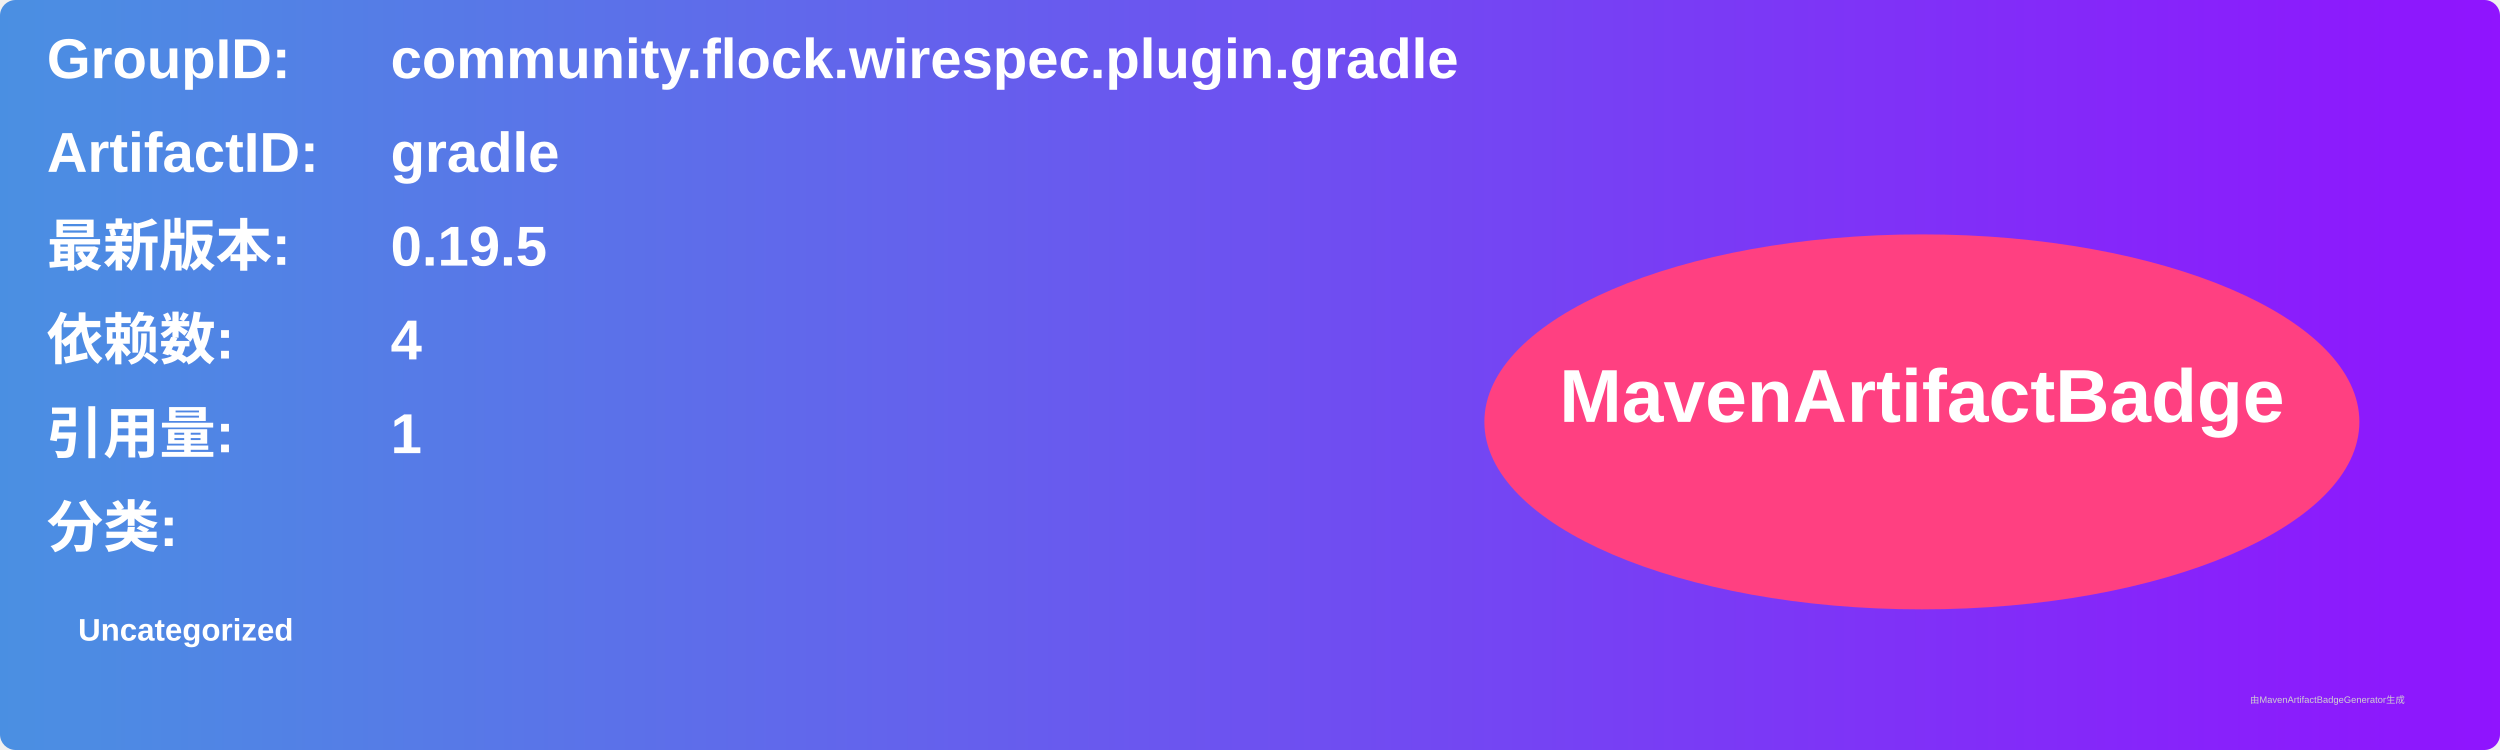
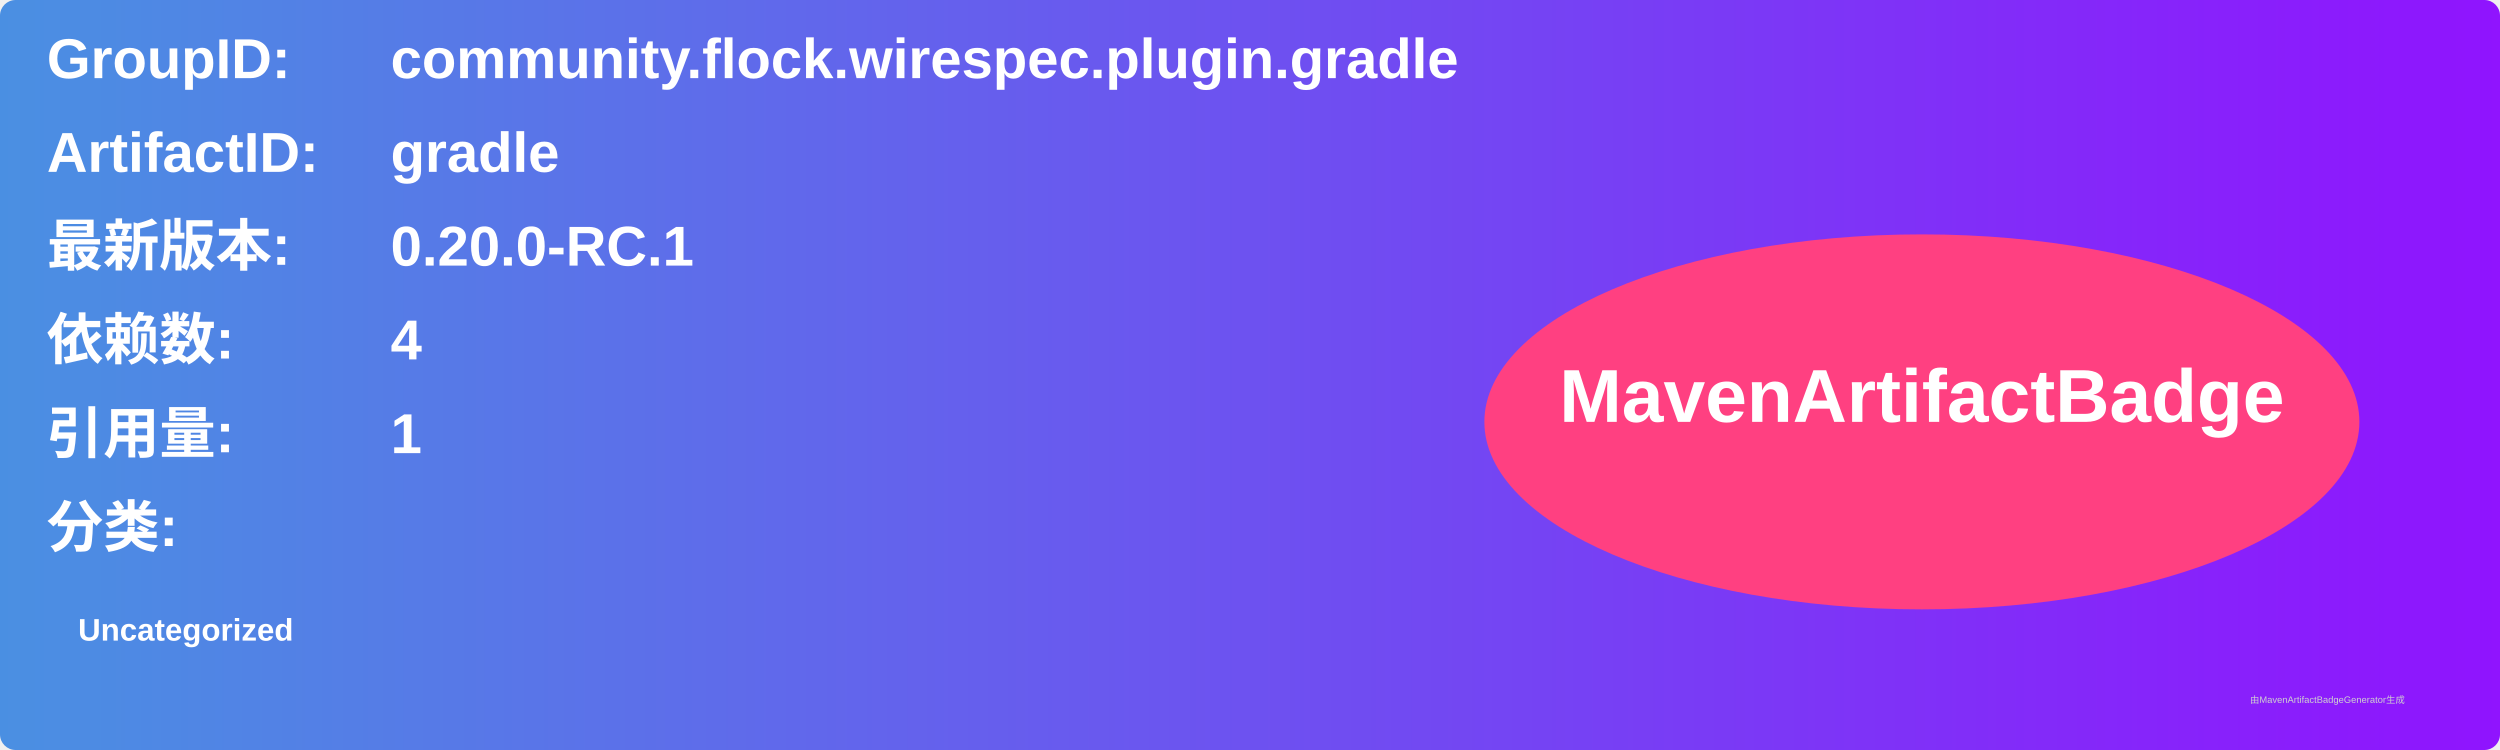
<svg xmlns="http://www.w3.org/2000/svg" width="800" height="240" viewBox="0 0 800 240">
  <linearGradient id="grad" x1="0%" y1="0%" x2="100%" y2="0%">
    <stop offset="0%" stop-color="#4a90e2" />
    <stop offset="100%" stop-color="#9013fe" />
  </linearGradient>
  <rect width="100%" height="100%" rx="5" ry="5" fill="url(#grad)" />
  <g transform="translate(15, 15)">
    <text x="0" y="10" font-family="Arial" font-size="18" fill="white" font-weight="bold" width="260">GroupID:</text>
    <text x="110" y="10" font-family="Arial" font-size="18" fill="white" font-weight="bold" width="460">community.flock.wirespec.plugin.gradle</text>
    <text x="0" y="40" font-family="Arial" font-size="18" fill="white" font-weight="bold" width="260">ArtifactID:</text>
    <text x="110" y="40" font-family="Arial" font-size="18" fill="white" font-weight="bold" width="460">gradle</text>
    <text x="0" y="70" font-family="Arial" font-size="18" fill="white" font-weight="bold">最新版本:</text>
    <text x="110" y="70" font-family="Arial" font-size="18" fill="white" font-weight="bold">
-       <tspan font-weight="bold">0.19.5</tspan>
+       <tspan font-weight="bold">0.20.0-RC.1</tspan>
    </text>
    <text x="0" y="100" font-family="Arial" font-size="18" fill="white" font-weight="bold">依赖数: </text>
    <text x="110" y="100" font-family="Arial" font-size="18" fill="white">
      <tspan font-weight="bold">4</tspan>
    </text>
    <text x="0" y="130" font-family="Arial" font-size="18" fill="white" font-weight="bold">引用量: </text>
    <text x="110" y="130" font-family="Arial" font-size="18" fill="white">
      <tspan font-weight="bold">1</tspan>
    </text>
    <text x="0" y="160" font-family="Arial" font-size="18" fill="white" font-weight="bold">分类:</text>
    <text x="10" y="190" font-family="Arial" font-size="10" fill="white">
      <tspan font-weight="bold">Uncategorized</tspan>
    </text>
    <ellipse cx="600" cy="120" rx="140" ry="60" fill="#ff4081" />
    <text x="600" y="120" text-anchor="middle" font-family="Arial" font-size="24" fill="white" font-weight="bold">MavenArtifactBadge</text>
  </g>
  <text x="720" y="225" font-family="Arial" font-size="3" fill="#d0d0d0">由MavenArtifactBadgeGenerator生成</text>
</svg>
